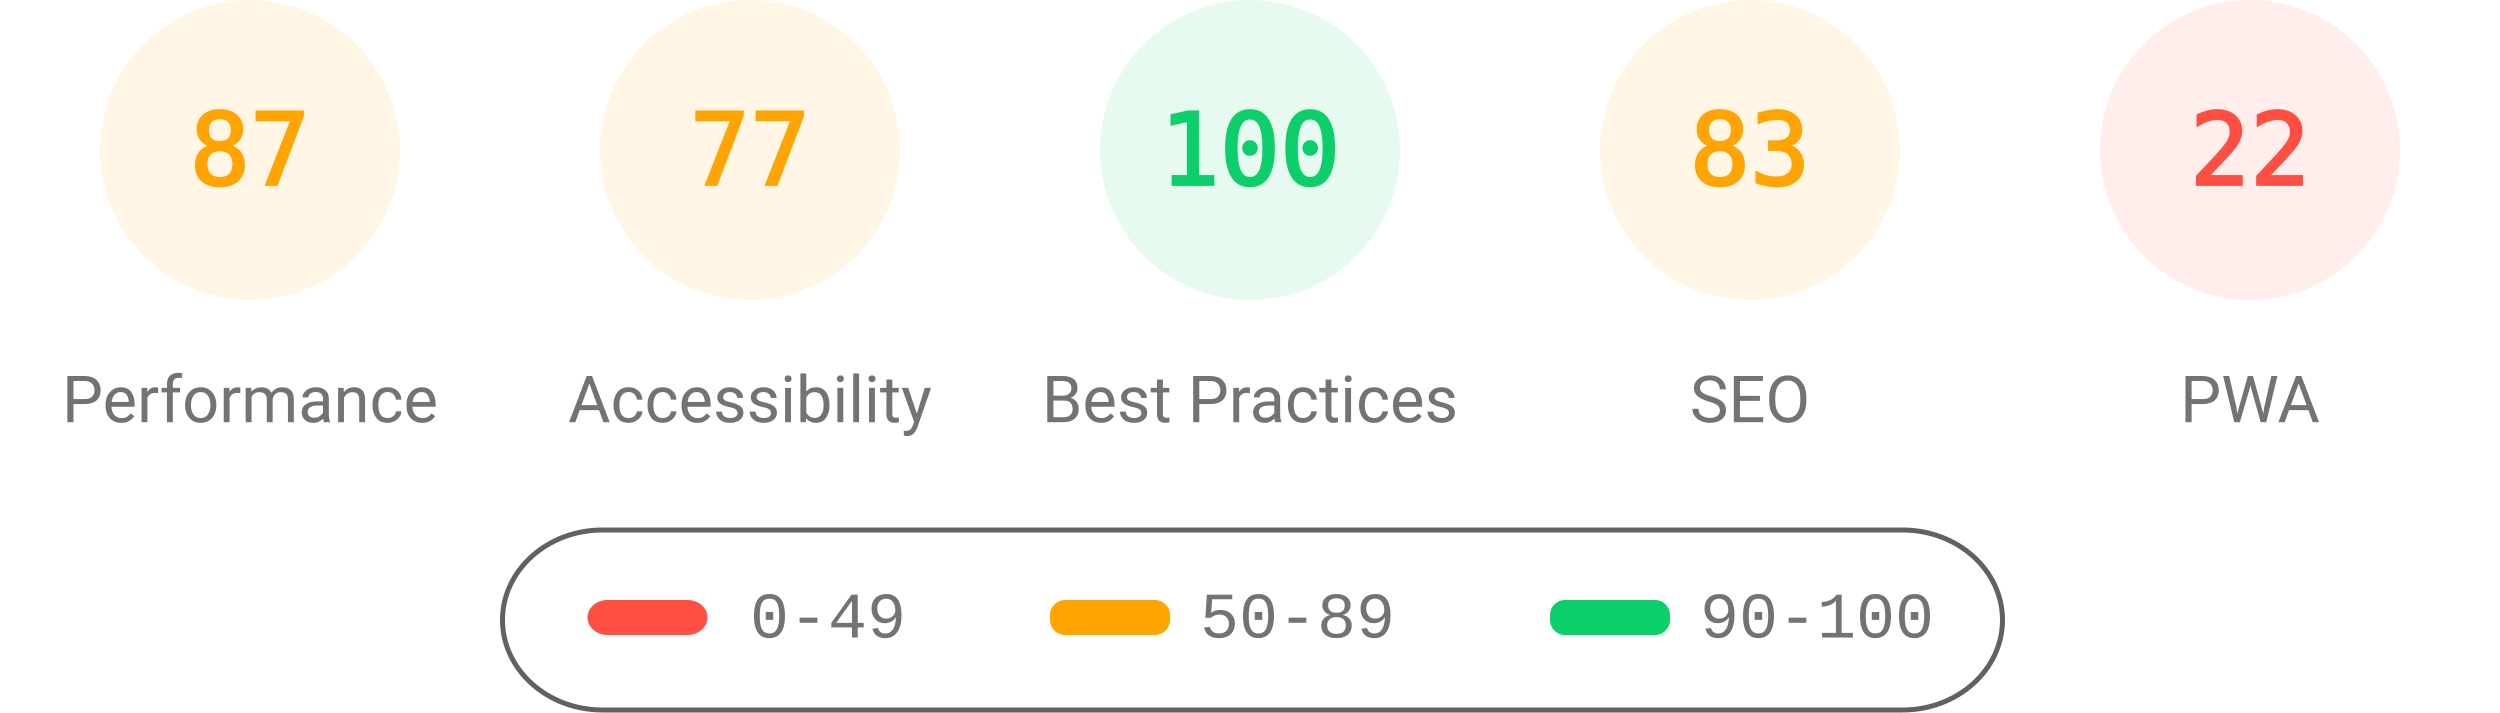
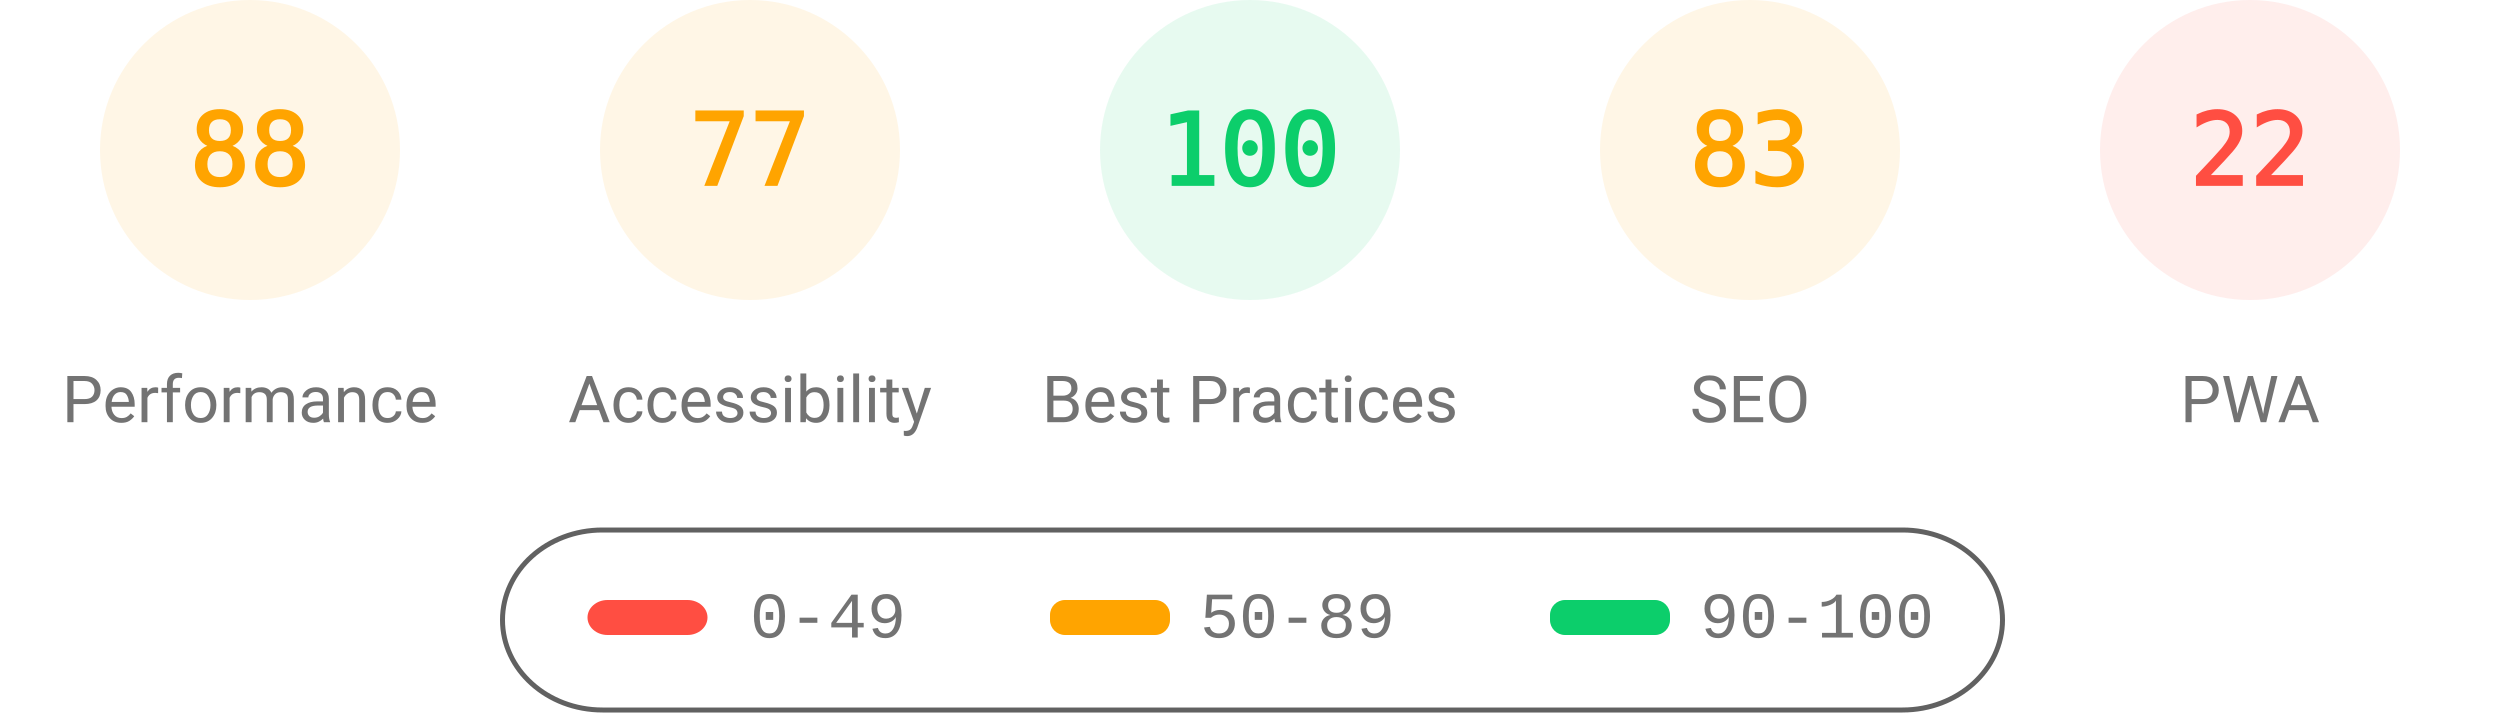
<svg xmlns="http://www.w3.org/2000/svg" class="theme" fill="none" width="1000" height="285">
  <style>
			.gauge-base {
				opacity: 0.1
			}
			.gauge-arc {
				fill: none;
				animation-delay: 250ms;
				stroke-linecap: round;
				transform: rotate(-90deg);
				transform-origin: 100px 60px;
				animation: load-gauge 1s ease forwards
			}
			.guage-text {
				font-size: 40px;
				font-family: monospace;
				text-align: center
			}
			.guage-red {
				color: #ff4e42;
				fill: #ff4e42;
				stroke: #ff4e42
			}
			.guage-orange {
				color: #ffa400;
				fill: #ffa400;
				stroke: #ffa400
			}
			.guage-green {
				color: #0cce6b;
				fill: #0cce6b;
				stroke: #0cce6b
			}
			.theme .guage-undefined {
				color: #5c5c5c;
				fill: #5c5c5c;
				stroke: #5c5c5c
			}
			.guage-title {
				stroke: none;
				font-size: 26px;
				line-height: 26px;
				font-family: Roboto, Halvetica, Arial, sans-serif
			}
			.metric.guage-title {
				font-family: 'Courier New', Courier, monospace
			}
			.theme .guage-title {
				color: #737373;
				fill: #737373
			}
			@keyframes load-gauge {
				from {
					stroke-dasharray: 0 352.858
				}
			}
			.theme
				stroke: #616161
			}
		</style>
  <svg class="guage-div guage-perf guage-orange" viewBox="0 0 200 200" width="200" height="200" x="0" y="0">
    <circle class="gauge-base" r="56" cx="100" cy="60" stroke-width="8" />
-     <circle class="gauge-arc guage-arc-1" r="56" cx="100" cy="60" stroke-width="8" style="stroke-dasharray: 306.116, 351.858;" />
-     <text class="guage-text" x="100px" y="60px" alignment-baseline="central" dominant-baseline="central" text-anchor="middle">87</text>
+     <circle class="gauge-arc guage-arc-1" r="56" cx="100" cy="60" stroke-width="8" style="stroke-dasharray: 309.635, 351.858;" />
+     <text class="guage-text" x="100px" y="60px" alignment-baseline="central" dominant-baseline="central" text-anchor="middle">88</text>
    <text class="guage-title" x="100px" y="160px" alignment-baseline="central" dominant-baseline="central" text-anchor="middle">Performance</text>
  </svg>
  <svg class="guage-div guage-acc guage-orange" viewBox="0 0 200 200" width="200" height="200" x="200" y="0">
    <circle class="gauge-base" r="56" cx="100" cy="60" stroke-width="8" />
    <circle class="gauge-arc guage-arc-2" r="56" cx="100" cy="60" stroke-width="8" style="stroke-dasharray: 270.931, 351.858;" />
    <text class="guage-text" x="100px" y="60px" alignment-baseline="central" dominant-baseline="central" text-anchor="middle">77</text>
    <text class="guage-title" x="100px" y="160px" alignment-baseline="central" dominant-baseline="central" text-anchor="middle">Accessibility</text>
  </svg>
  <svg class="guage-div guage-best guage-green" viewBox="0 0 200 200" width="200" height="200" x="400" y="0">
    <circle class="gauge-base" r="56" cx="100" cy="60" stroke-width="8" />
    <circle class="gauge-arc guage-arc-3" r="56" cx="100" cy="60" stroke-width="8" style="stroke-dasharray: 351.858, 351.858;" />
    <text class="guage-text" x="100px" y="60px" alignment-baseline="central" dominant-baseline="central" text-anchor="middle">100</text>
    <text class="guage-title" x="100px" y="160px" alignment-baseline="central" dominant-baseline="central" text-anchor="middle">Best Practices</text>
  </svg>
  <svg class="guage-div guage-seo guage-orange" viewBox="0 0 200 200" width="200" height="200" x="600" y="0">
    <circle class="gauge-base" r="56" cx="100" cy="60" stroke-width="8" />
    <circle class="gauge-arc guage-arc-4" r="56" cx="100" cy="60" stroke-width="8" style="stroke-dasharray: 292.042, 351.858;" />
    <text class="guage-text" x="100px" y="60px" alignment-baseline="central" dominant-baseline="central" text-anchor="middle">83</text>
    <text class="guage-title" x="100px" y="160px" alignment-baseline="central" dominant-baseline="central" text-anchor="middle">SEO</text>
  </svg>
  <svg class="guage-div guage-pwa guage-red" viewBox="0 0 200 200" width="200" height="200" x="800" y="0">
    <circle class="gauge-base" r="56" cx="100" cy="60" stroke-width="8" />
    <circle class="gauge-arc guage-arc-4" r="56" cx="100" cy="60" stroke-width="8" style="stroke-dasharray: 77.409, 351.858;" />
    <text class="guage-text" x="100px" y="60px" alignment-baseline="central" dominant-baseline="central" text-anchor="middle">22</text>
    <text class="guage-title" x="100px" y="160px" alignment-baseline="central" dominant-baseline="central" text-anchor="middle">PWA</text>
  </svg>
  <svg width="604" height="76" x="200" y="210">
    <g>
      <rect fill="none" id="canvas_background" height="80" width="604" y="-1" x="-1" />
      <g display="none" overflow="visible" y="0" x="0" height="100%" width="100%" id="canvasGrid">
        <rect fill="url(#gridpattern)" stroke-width="0" y="0" x="0" height="100%" width="100%" />
      </g>
    </g>
    <g>
      <rect fill-opacity="0" stroke="#616161" stroke-width="2" rx="40" id="svg_2" height="72" width="600" y="2" x="1" fill="#000000" />
      <rect stroke="#000" rx="8" id="svg_3" height="14" width="48" y="30" x="35" stroke-opacity="null" stroke-width="0" fill="#ff4e42" />
      <rect stroke="#000" rx="6" id="svg_4" height="14" width="48" y="30" x="220" stroke-opacity="null" stroke-width="0" fill="#ffa400" />
      <rect stroke="#000" rx="6" id="svg_5" height="14" width="48" y="30" x="420" stroke-opacity="null" stroke-width="0" fill="#0cce6b" />
      <text xml:space="preserve" text-anchor="start" font-family="'Courier New', Courier, monospace" font-size="26" id="svg_6" y="45" x="100" stroke-opacity="null" stroke-width="0" stroke="#000" fill="#737373">0-49</text>
      <text xml:space="preserve" text-anchor="start" font-family="'Courier New', Courier, monospace" font-size="26" id="svg_7" y="45" x="280" stroke-opacity="null" stroke-width="0" stroke="#000" fill="#737373">50-89</text>
      <text xml:space="preserve" text-anchor="start" font-family="'Courier New', Courier, monospace" font-size="26" id="svg_8" y="45" x="480" stroke-opacity="null" stroke-width="0" stroke="#000" fill="#737373">90-100</text>
    </g>
  </svg>
</svg>
